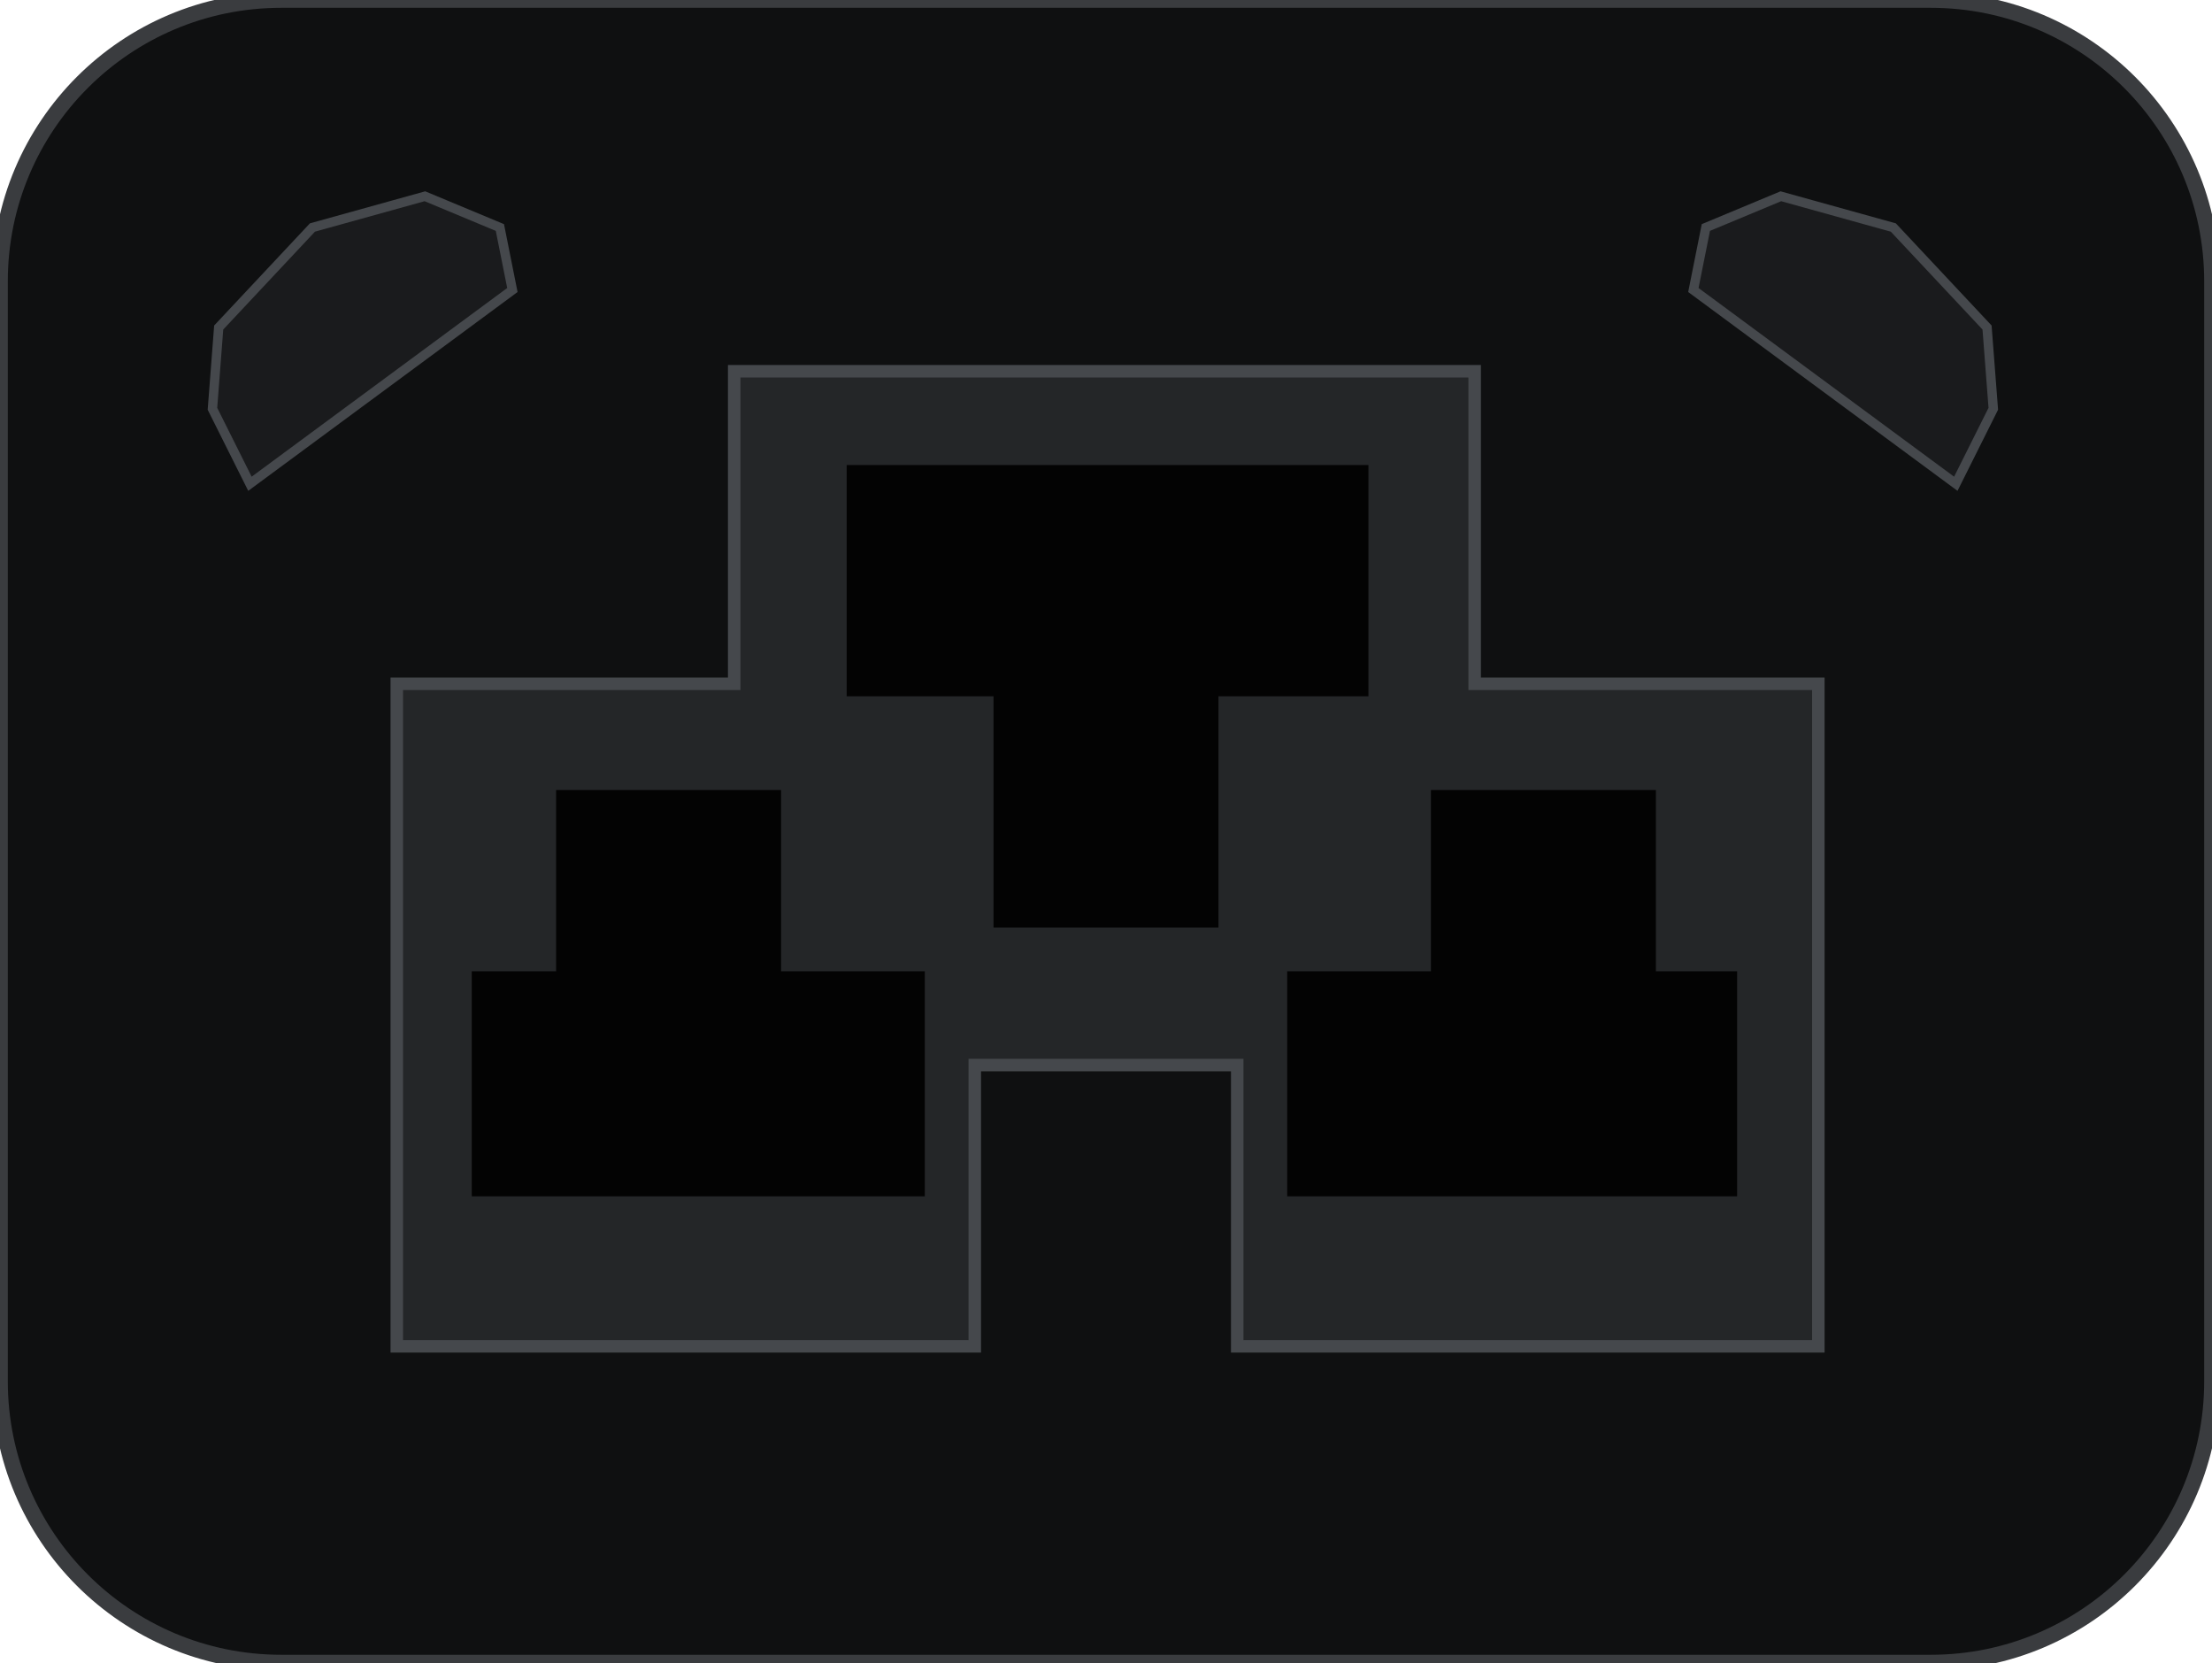
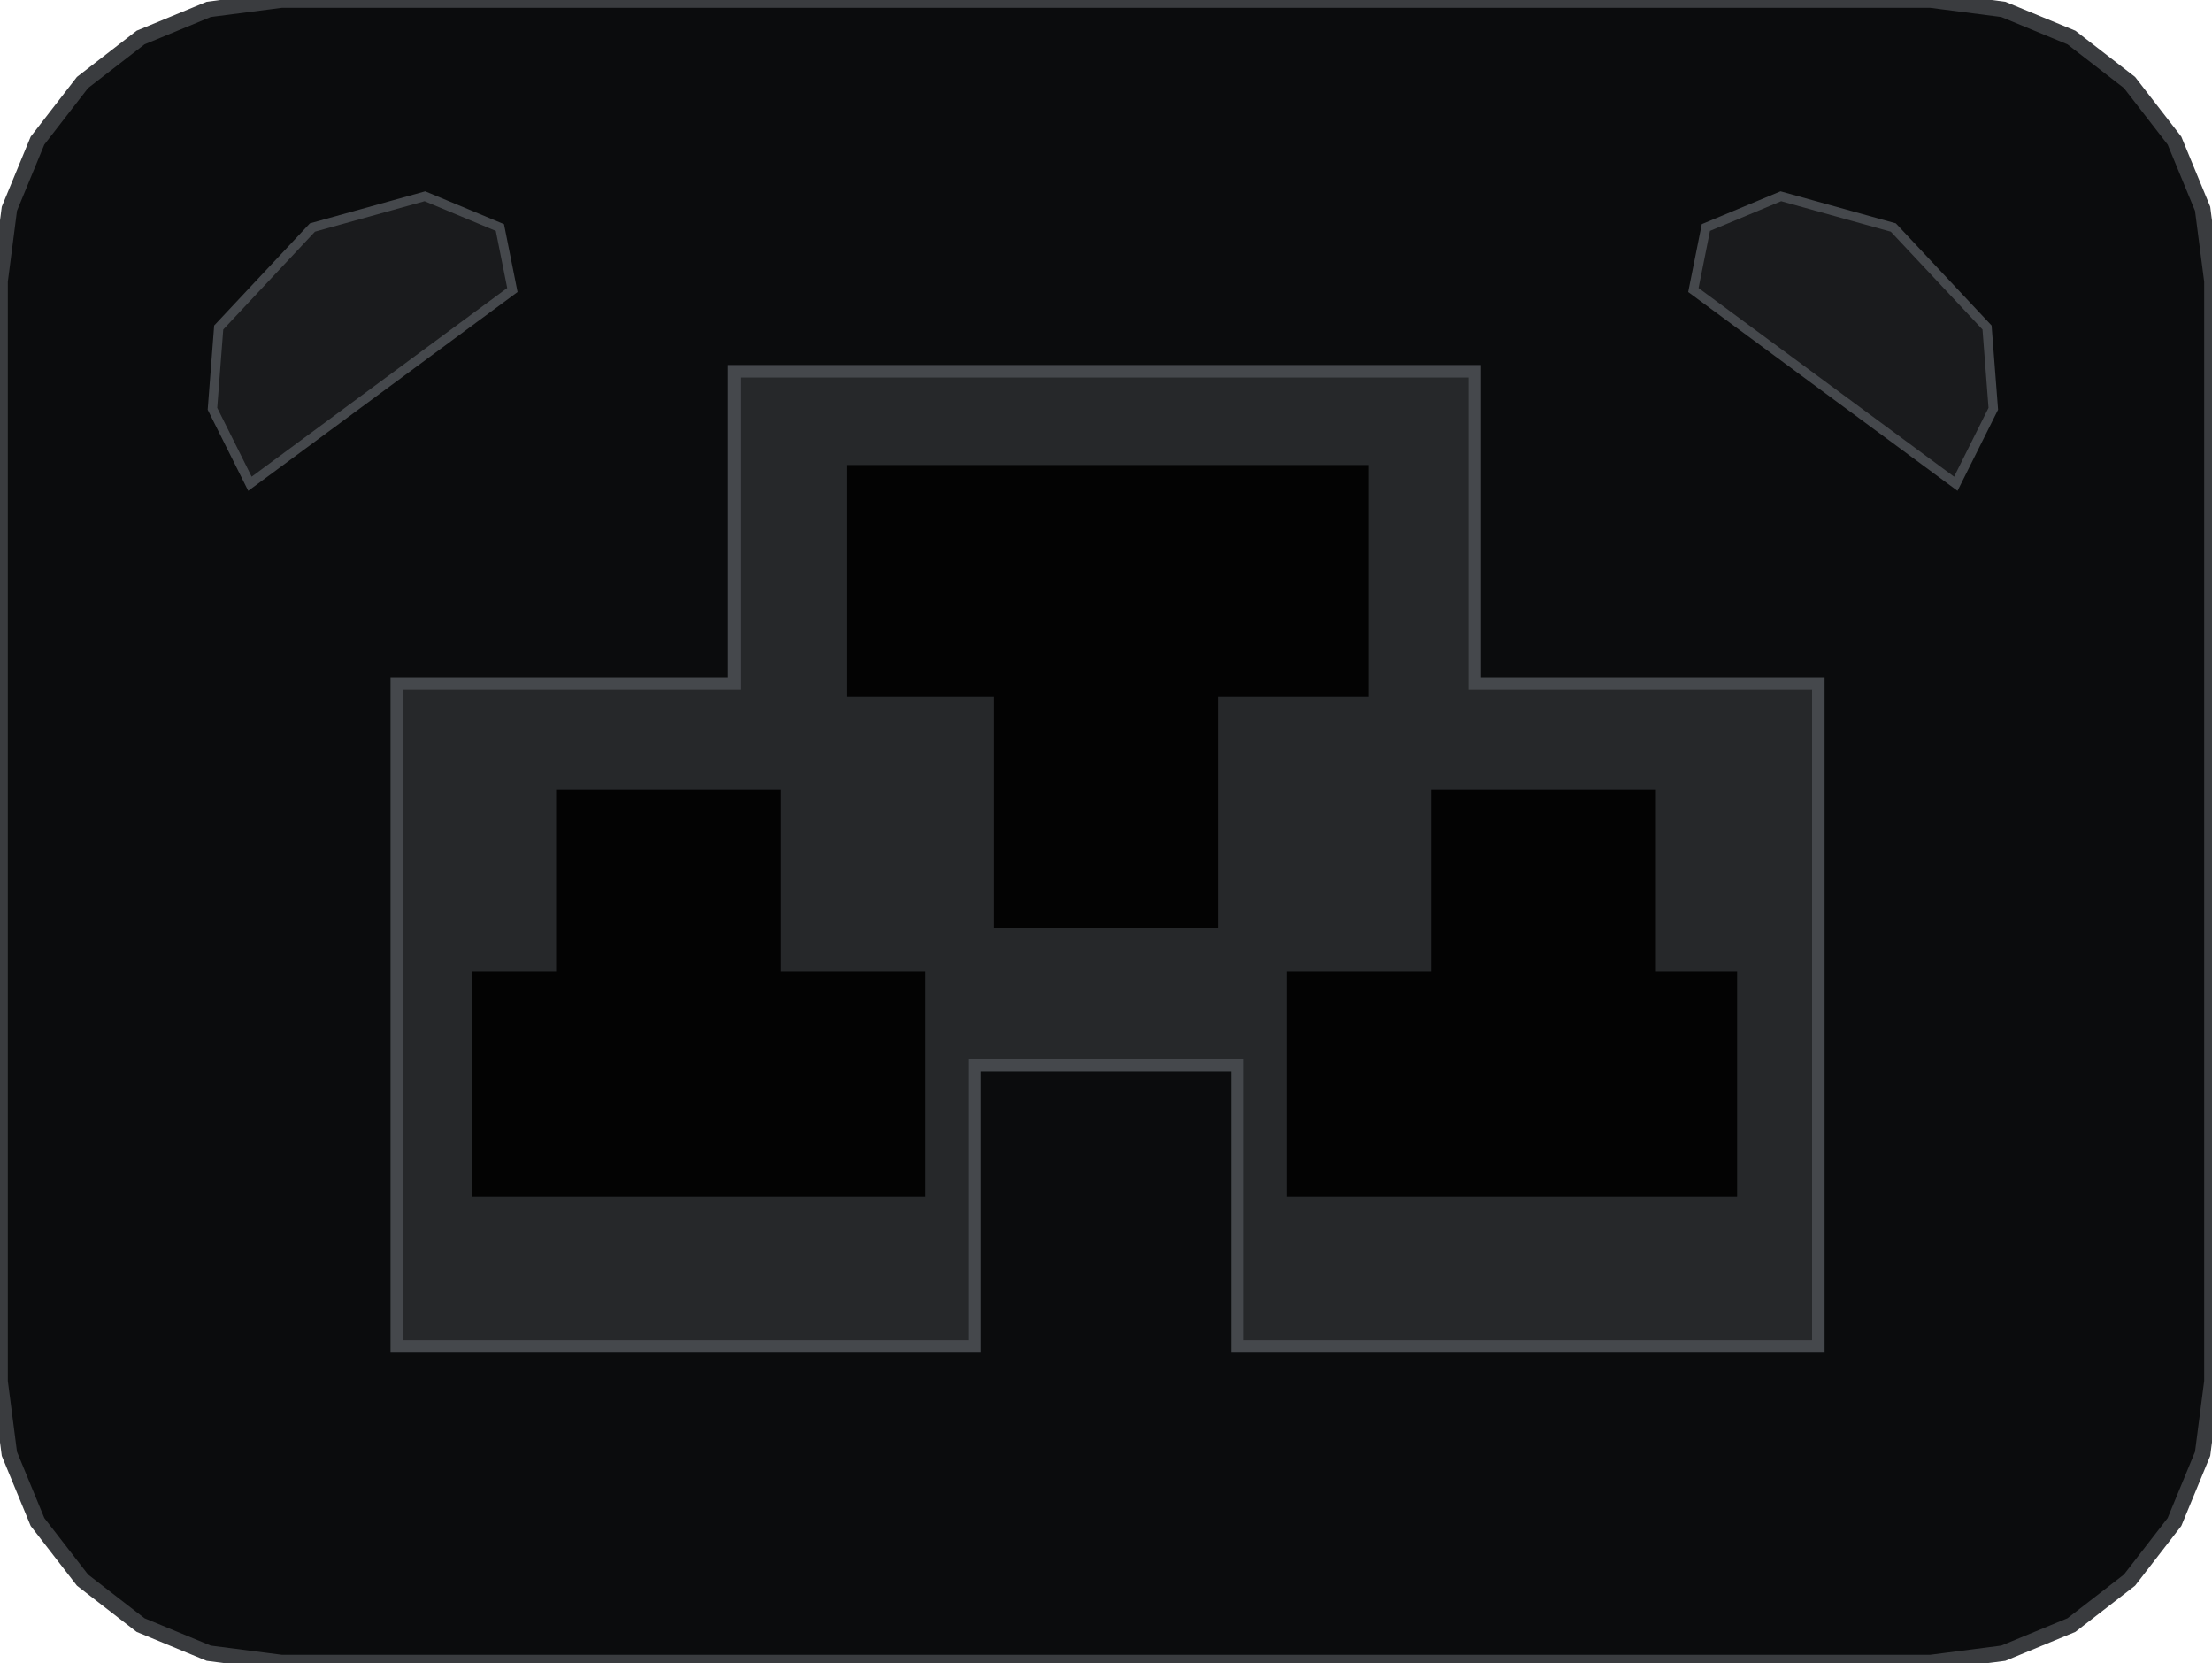
<svg xmlns="http://www.w3.org/2000/svg" width="35.4mm" height="26.6mm" viewBox="0 0 35.4 26.6">
-   <g id="outlet" transform="matrix(0,-1,1,0,0,26.6)">
-     <rect id="recess" x="0" y="0" width="26.6" height="35.4" rx="4.5" fill="#0f1011" stroke="#3a3c3f" stroke-width="0.25" />
-     <path id="nose" d="M 5.06 6.35 L 15.66 6.35 L 15.66 11.75 L 20.66 11.75 L 20.66 23.6 L 15.66 23.6 L 15.66 29.1 L 5.06 29.1 L 5.06 19.8 L 9.56 19.8 L 9.56 15.6 L 5.06 15.6 Z" fill="#242628" stroke="#45484c" stroke-width="0.2" />
-     <path d="M 7.46 7.55 L 11.06 7.55 L 11.06 8.9 L 13.96 8.9 L 13.96 12.5 L 11.06 12.5 L 11.06 14.8 L 7.46 14.8 Z" fill="#030303" />
-     <path d="M 7.46 20.6 L 11.06 20.6 L 11.06 22.9 L 13.96 22.9 L 13.96 26.5 L 11.06 26.5 L 11.06 27.8 L 7.46 27.8 Z" fill="#030303" />
-     <path d="M 11.76 15.9 L 15.46 15.9 L 15.46 13.55 L 19.16 13.55 L 19.16 21.9 L 15.46 21.9 L 15.46 19.5 L 11.76 19.5 Z" fill="#030303" />
-     <path d="M 18.86 4 L 20.06 3.4 L 21.36 3.5 L 22.96 5 L 23.46 6.8 L 22.96 8 L 21.96 8.2 Z" fill="#1a1b1d" stroke="#45484c" stroke-width="0.15" />
-     <path d="M 18.86 31.3 L 20.06 31.9 L 21.36 31.8 L 22.96 30.3 L 23.46 28.5 L 22.96 27.3 L 21.96 27.1 Z" fill="#1a1b1d" stroke="#45484c" stroke-width="0.15" />
+   <path id="recess" d="M 4.5 26.6 L 3.34 26.45 L 2.25 26 L 1.32 25.28 L 0.6 24.35 L 0.15 23.26 L 0 22.1 L 0 4.5 L 0.15 3.34 L 0.6 2.25 L 1.32 1.32 L 2.25 0.6 L 3.34 0.15 L 4.5 0 L 30.9 0 L 32.06 0.15 L 33.15 0.6 L 34.08 1.32 L 34.8 2.25 L 35.25 3.34 L 35.4 4.5 L 35.4 22.1 L 35.25 23.26 L 34.8 24.35 L 34.08 25.28 L 33.15 26 L 32.06 26.45 L 30.9 26.6 Z" fill="#0b0c0d" stroke="#3a3c3f" stroke-width="0.25" />
+   <g id="nose">
+     <path d="M 6.35 21.54 L 6.35 10.94 L 11.75 10.94 L 11.75 5.94 L 23.6 5.94 L 23.6 10.94 L 29.1 10.94 L 29.1 21.54 L 19.8 21.54 L 19.8 17.04 L 15.6 17.04 L 15.6 21.54 Z" fill="#26282a" stroke="#45484c" stroke-width="0.2" />
+     <path d="M 7.55 19.14 L 7.55 15.54 L 8.9 15.54 L 8.9 12.64 L 12.5 12.64 L 12.5 15.54 L 14.8 15.54 L 14.8 19.14 Z" fill="#030303" />
+     <path d="M 20.6 19.14 L 20.6 15.54 L 22.9 15.54 L 22.9 12.64 L 26.5 12.64 L 26.5 15.54 L 27.8 15.54 L 27.8 19.14 Z" fill="#030303" />
+     <path d="M 15.9 14.84 L 15.9 11.14 L 13.55 11.14 L 13.55 7.44 L 21.9 7.44 L 21.9 11.14 L 19.5 11.14 L 19.5 14.84 Z" fill="#030303" />
  </g>
+   <path d="M 4 7.74 L 3.4 6.54 L 3.5 5.24 L 5 3.64 L 6.8 3.14 L 8 3.64 L 8.2 4.64 Z" fill="#1a1b1d" stroke="#45484c" stroke-width="0.15" />
+   <path d="M 31.3 7.74 L 31.9 6.54 L 31.8 5.24 L 30.3 3.64 L 28.5 3.14 L 27.3 3.64 L 27.1 4.64 Z" fill="#1a1b1d" stroke="#45484c" stroke-width="0.15" />
</svg>
